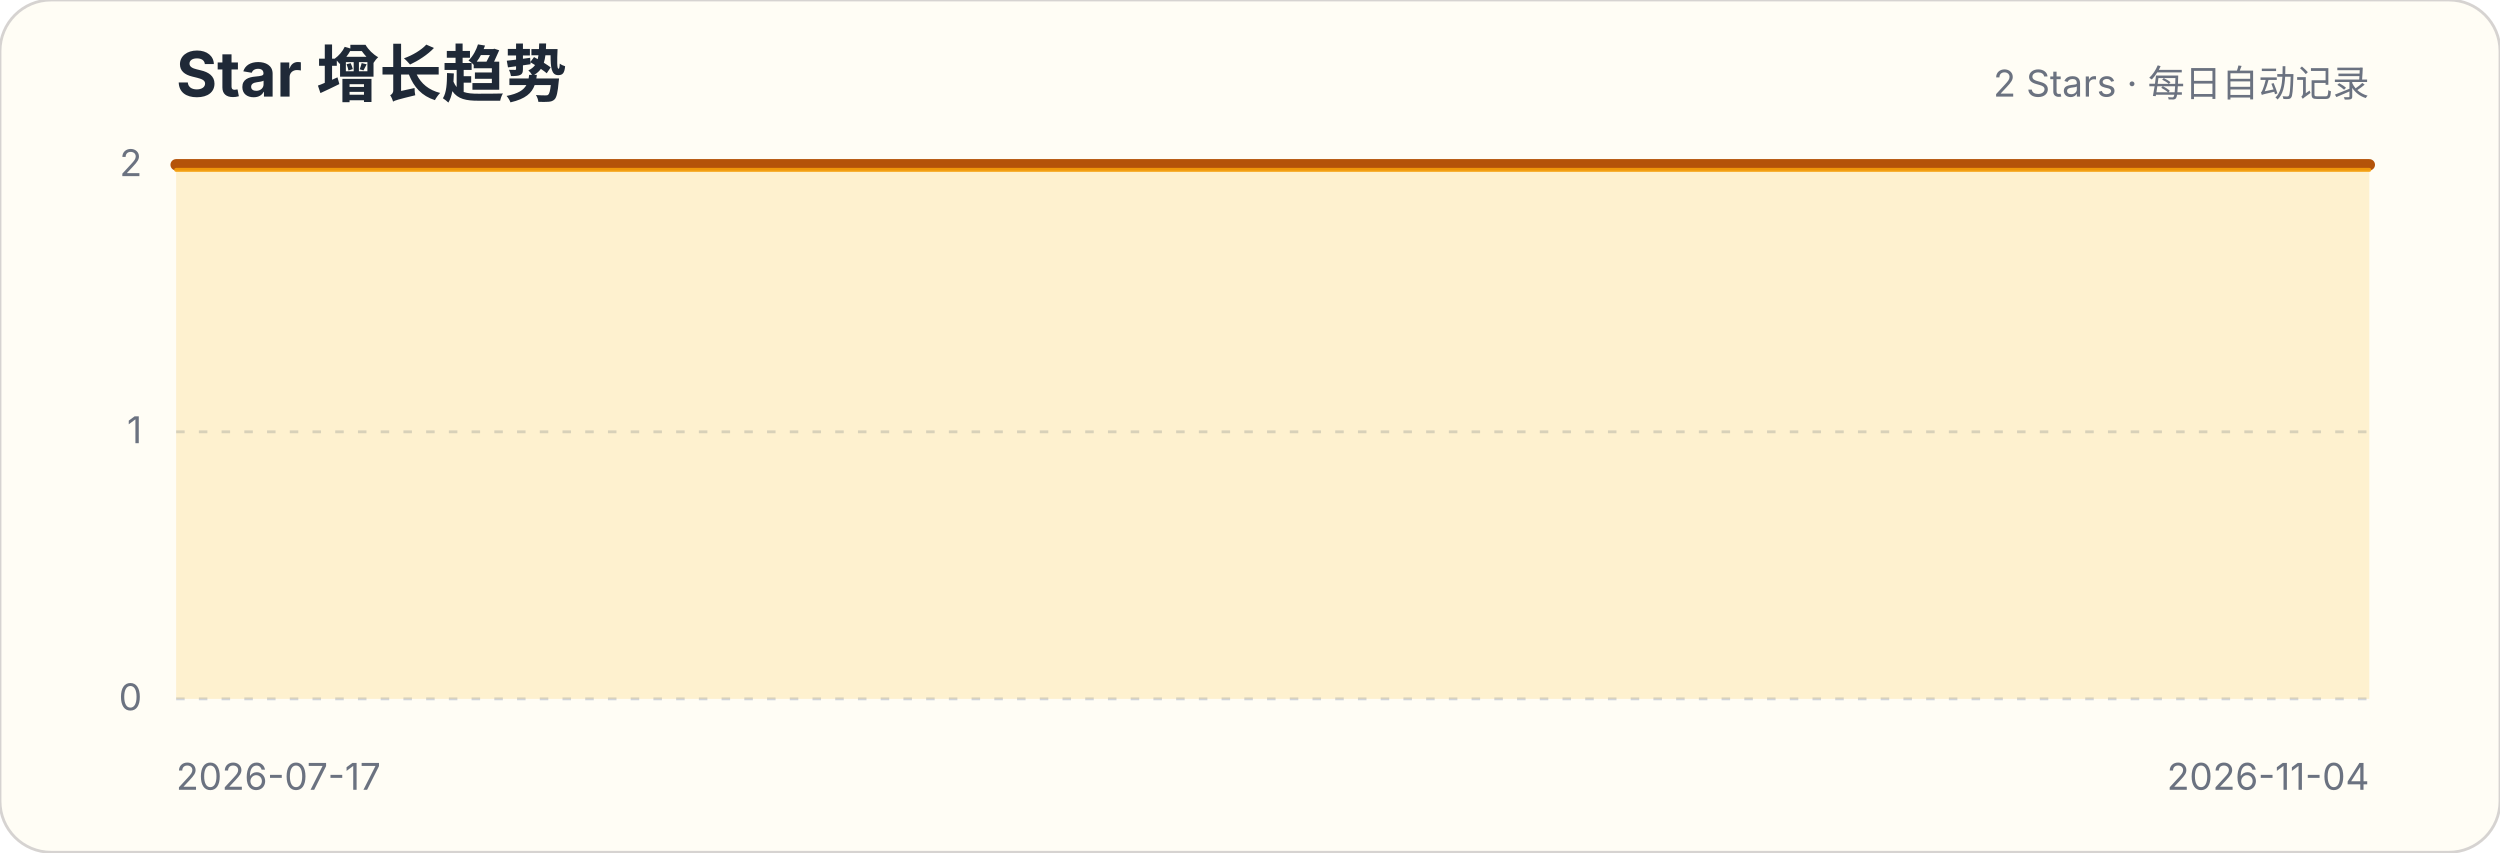
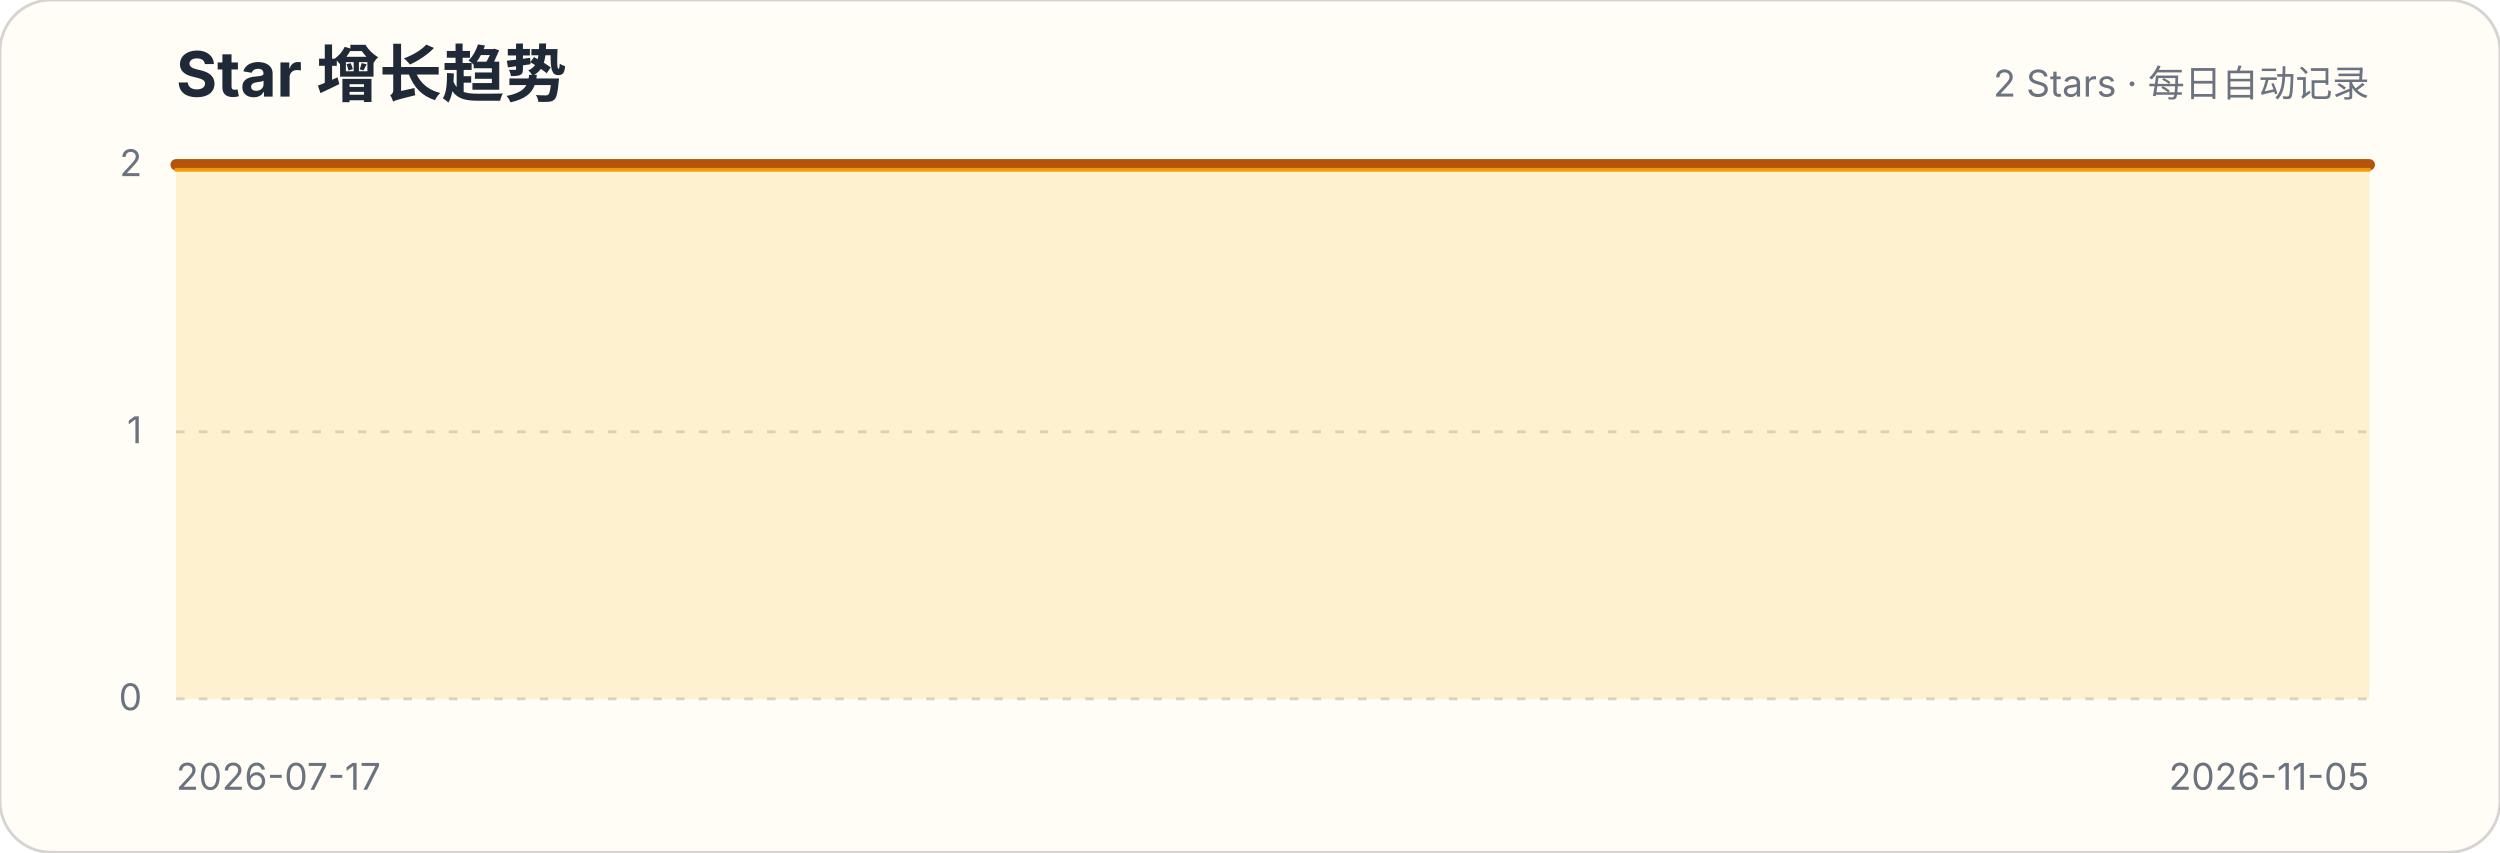
<svg xmlns="http://www.w3.org/2000/svg" width="880" height="300" viewBox="0 0 880 300" role="img" aria-labelledby="title description">
  <style>.title{font:700 22px -apple-system,BlinkMacSystemFont,"Segoe UI",sans-serif;fill:#1f2937}.subtitle,.axis{font:13px -apple-system,BlinkMacSystemFont,"Segoe UI",sans-serif;fill:#6b7280}.grid{stroke:#d1d5db;stroke-width:1;stroke-dasharray:3 5}</style>
  <rect width="880" height="300" rx="18" fill="#fffdf5" stroke="#d6d3d1" />
  <text x="62" y="34" class="title">Star 增长趋势</text>
  <text x="834" y="34" class="subtitle" text-anchor="end">2 Stars · 每日自动记录</text>
  <g>
    <line x1="62" x2="834" y1="246" y2="246" class="grid" />
    <text x="50" y="250" class="axis" text-anchor="end">0</text>
  </g>
  <g>
    <line x1="62" x2="834" y1="152" y2="152" class="grid" />
    <text x="50" y="156" class="axis" text-anchor="end">1</text>
  </g>
  <g>
    <line x1="62" x2="834" y1="58" y2="58" class="grid" />
    <text x="50" y="62" class="axis" text-anchor="end">2</text>
  </g>
-   <path d="M62.0,58.0 L69.0,58.0 L76.0,58.0 L83.1,58.0 L90.1,58.0 L97.1,58.0 L104.1,58.0 L111.1,58.0 L118.1,58.0 L125.2,58.0 L132.2,58.0 L139.2,58.0 L146.2,58.0 L153.2,58.0 L160.3,58.0 L167.3,58.0 L174.3,58.0 L181.3,58.0 L188.3,58.0 L195.3,58.0 L202.4,58.0 L209.4,58.0 L216.4,58.0 L223.4,58.0 L230.4,58.0 L237.5,58.0 L244.5,58.0 L251.5,58.0 L258.5,58.0 L265.5,58.0 L272.5,58.0 L279.6,58.0 L286.6,58.0 L293.6,58.0 L300.6,58.0 L307.6,58.0 L314.7,58.0 L321.7,58.0 L328.7,58.0 L335.7,58.0 L342.7,58.0 L349.7,58.0 L356.8,58.0 L363.8,58.0 L370.8,58.0 L377.8,58.0 L384.8,58.0 L391.9,58.0 L398.9,58.0 L405.9,58.0 L412.9,58.0 L419.9,58.0 L426.9,58.0 L434.0,58.0 L441.0,58.0 L448.0,58.0 L455.0,58.0 L462.0,58.0 L469.1,58.0 L476.1,58.0 L483.1,58.0 L490.1,58.0 L497.1,58.0 L504.1,58.0 L511.2,58.0 L518.2,58.0 L525.2,58.0 L532.2,58.0 L539.2,58.0 L546.3,58.0 L553.3,58.0 L560.3,58.0 L567.3,58.0 L574.3,58.0 L581.3,58.0 L588.4,58.0 L595.4,58.0 L602.4,58.0 L609.4,58.0 L616.4,58.0 L623.5,58.0 L630.5,58.0 L637.5,58.0 L644.5,58.0 L651.5,58.0 L658.5,58.0 L665.6,58.0 L672.6,58.0 L679.6,58.0 L686.6,58.0 L693.6,58.0 L700.7,58.0 L707.7,58.0 L714.7,58.0 L721.7,58.0 L728.7,58.0 L735.7,58.0 L742.8,58.0 L749.8,58.0 L756.8,58.0 L763.8,58.0 L770.8,58.0 L777.9,58.0 L784.9,58.0 L791.9,58.0 L798.9,58.0 L805.9,58.0 L812.9,58.0 L820.0,58.0 L827.0,58.0 L834.0,58.0 L834.0,246 L62,246 Z" fill="#fbbf24" fill-opacity=".18" />
-   <path d="M62.0,58.0 L69.0,58.0 L76.0,58.0 L83.1,58.0 L90.1,58.0 L97.1,58.0 L104.1,58.0 L111.1,58.0 L118.1,58.0 L125.2,58.0 L132.2,58.0 L139.2,58.0 L146.2,58.0 L153.2,58.0 L160.3,58.0 L167.3,58.0 L174.3,58.0 L181.3,58.0 L188.3,58.0 L195.3,58.0 L202.4,58.0 L209.4,58.0 L216.4,58.0 L223.4,58.0 L230.4,58.0 L237.5,58.0 L244.5,58.0 L251.5,58.0 L258.5,58.0 L265.5,58.0 L272.5,58.0 L279.6,58.0 L286.6,58.0 L293.6,58.0 L300.6,58.0 L307.6,58.0 L314.7,58.0 L321.7,58.0 L328.7,58.0 L335.7,58.0 L342.7,58.0 L349.7,58.0 L356.8,58.0 L363.8,58.0 L370.8,58.0 L377.8,58.0 L384.8,58.0 L391.9,58.0 L398.9,58.0 L405.9,58.0 L412.9,58.0 L419.9,58.0 L426.9,58.0 L434.0,58.0 L441.0,58.0 L448.0,58.0 L455.0,58.0 L462.0,58.0 L469.1,58.0 L476.1,58.0 L483.1,58.0 L490.1,58.0 L497.1,58.0 L504.1,58.0 L511.2,58.0 L518.2,58.0 L525.2,58.0 L532.2,58.0 L539.2,58.0 L546.3,58.0 L553.3,58.0 L560.3,58.0 L567.3,58.0 L574.3,58.0 L581.3,58.0 L588.4,58.0 L595.4,58.0 L602.4,58.0 L609.4,58.0 L616.4,58.0 L623.5,58.0 L630.5,58.0 L637.5,58.0 L644.5,58.0 L651.5,58.0 L658.5,58.0 L665.6,58.0 L672.6,58.0 L679.6,58.0 L686.6,58.0 L693.6,58.0 L700.7,58.0 L707.7,58.0 L714.7,58.0 L721.7,58.0 L728.7,58.0 L735.7,58.0 L742.8,58.0 L749.8,58.0 L756.8,58.0 L763.8,58.0 L770.8,58.0 L777.9,58.0 L784.9,58.0 L791.9,58.0 L798.9,58.0 L805.9,58.0 L812.9,58.0 L820.0,58.0 L827.0,58.0 L834.0,58.0" fill="none" stroke="#b45309" stroke-width="4" stroke-linecap="round" stroke-linejoin="round" />
-   <path d="M62.0,58.0 L69.0,58.0 L76.0,58.0 L83.1,58.0 L90.1,58.0 L97.1,58.0 L104.1,58.0 L111.1,58.0 L118.1,58.0 L125.2,58.0 L132.2,58.0 L139.2,58.0 L146.2,58.0 L153.2,58.0 L160.3,58.0 L167.3,58.0 L174.3,58.0 L181.3,58.0 L188.3,58.0 L195.3,58.0 L202.4,58.0 L209.4,58.0 L216.4,58.0 L223.4,58.0 L230.4,58.0 L237.5,58.0 L244.5,58.0 L251.5,58.0 L258.5,58.0 L265.5,58.0 L272.5,58.0 L279.6,58.0 L286.6,58.0 L293.6,58.0 L300.6,58.0 L307.6,58.0 L314.7,58.0 L321.7,58.0 L328.7,58.0 L335.7,58.0 L342.7,58.0 L349.7,58.0 L356.8,58.0 L363.8,58.0 L370.8,58.0 L377.8,58.0 L384.8,58.0 L391.9,58.0 L398.9,58.0 L405.9,58.0 L412.9,58.0 L419.9,58.0 L426.9,58.0 L434.0,58.0 L441.0,58.0 L448.0,58.0 L455.0,58.0 L462.0,58.0 L469.1,58.0 L476.1,58.0 L483.1,58.0 L490.1,58.0 L497.1,58.0 L504.1,58.0 L511.2,58.0 L518.2,58.0 L525.2,58.0 L532.2,58.0 L539.2,58.0 L546.3,58.0 L553.3,58.0 L560.3,58.0 L567.3,58.0 L574.3,58.0 L581.3,58.0 L588.4,58.0 L595.4,58.0 L602.4,58.0 L609.4,58.0 L616.4,58.0 L623.5,58.0 L630.5,58.0 L637.5,58.0 L644.5,58.0 L651.5,58.0 L658.5,58.0 L665.6,58.0 L672.6,58.0 L679.6,58.0 L686.6,58.0 L693.6,58.0 L700.7,58.0 L707.7,58.0 L714.7,58.0 L721.7,58.0 L728.7,58.0 L735.7,58.0 L742.8,58.0 L749.8,58.0 L756.8,58.0 L763.8,58.0 L770.8,58.0 L777.9,58.0 L784.9,58.0 L791.9,58.0 L798.9,58.0 L805.9,58.0 L812.9,58.0 L820.0,58.0 L827.0,58.0 L834.0,58.0" transform="translate(0,1.8)" fill="none" stroke="#f59e0b" stroke-width="1.4" stroke-linecap="round" stroke-linejoin="round" opacity=".9" />
+   <path d="M62.0,58.0 L69.0,58.0 L75.9,58.0 L82.9,58.0 L89.8,58.0 L96.8,58.0 L103.7,58.0 L110.7,58.0 L117.6,58.0 L124.6,58.0 L131.5,58.0 L138.5,58.0 L145.5,58.0 L152.4,58.0 L159.4,58.0 L166.3,58.0 L173.3,58.0 L180.2,58.0 L187.2,58.0 L194.1,58.0 L201.1,58.0 L208.1,58.0 L215.0,58.0 L222.0,58.0 L228.9,58.0 L235.9,58.0 L242.8,58.0 L249.8,58.0 L256.7,58.0 L263.7,58.0 L270.6,58.0 L277.6,58.0 L284.6,58.0 L291.5,58.0 L298.5,58.0 L305.4,58.0 L312.4,58.0 L319.3,58.0 L326.3,58.0 L333.2,58.0 L340.2,58.0 L347.2,58.0 L354.1,58.0 L361.1,58.0 L368.0,58.0 L375.0,58.0 L381.9,58.0 L388.9,58.0 L395.8,58.0 L402.8,58.0 L409.7,58.0 L416.7,58.0 L423.7,58.0 L430.6,58.0 L437.6,58.0 L444.5,58.0 L451.5,58.0 L458.4,58.0 L465.4,58.0 L472.3,58.0 L479.3,58.0 L486.3,58.0 L493.2,58.0 L500.2,58.0 L507.1,58.0 L514.1,58.0 L521.0,58.0 L528.0,58.0 L534.9,58.0 L541.9,58.0 L548.8,58.0 L555.8,58.0 L562.8,58.0 L569.7,58.0 L576.7,58.0 L583.6,58.0 L590.6,58.0 L597.5,58.0 L604.5,58.0 L611.4,58.0 L618.4,58.0 L625.4,58.0 L632.3,58.0 L639.3,58.0 L646.2,58.0 L653.2,58.0 L660.1,58.0 L667.1,58.0 L674.0,58.0 L681.0,58.0 L687.9,58.0 L694.9,58.0 L701.9,58.0 L708.8,58.0 L715.8,58.0 L722.7,58.0 L729.7,58.0 L736.6,58.0 L743.6,58.0 L750.5,58.0 L757.5,58.0 L764.5,58.0 L771.4,58.0 L778.4,58.0 L785.3,58.0 L792.3,58.0 L799.2,58.0 L806.2,58.0 L813.1,58.0 L820.1,58.0 L827.0,58.0 L834.0,58.0 L834.0,246 L62,246 Z" fill="#fbbf24" fill-opacity=".18" />
+   <path d="M62.0,58.0 L69.0,58.0 L75.9,58.0 L82.9,58.0 L89.8,58.0 L96.8,58.0 L103.7,58.0 L110.7,58.0 L117.6,58.0 L124.6,58.0 L131.5,58.0 L138.5,58.0 L145.5,58.0 L152.4,58.0 L159.4,58.0 L166.3,58.0 L173.3,58.0 L180.2,58.0 L187.2,58.0 L194.1,58.0 L201.1,58.0 L208.1,58.0 L215.0,58.0 L222.0,58.0 L228.9,58.0 L235.9,58.0 L242.8,58.0 L249.8,58.0 L256.7,58.0 L263.7,58.0 L270.6,58.0 L277.6,58.0 L284.6,58.0 L291.5,58.0 L298.5,58.0 L305.4,58.0 L312.4,58.0 L319.3,58.0 L326.3,58.0 L333.2,58.0 L340.2,58.0 L347.2,58.0 L354.1,58.0 L361.1,58.0 L368.0,58.0 L375.0,58.0 L381.9,58.0 L388.9,58.0 L395.8,58.0 L402.8,58.0 L409.7,58.0 L416.7,58.0 L423.7,58.0 L430.6,58.0 L437.6,58.0 L444.5,58.0 L451.5,58.0 L458.4,58.0 L465.4,58.0 L472.3,58.0 L479.3,58.0 L486.3,58.0 L493.2,58.0 L500.2,58.0 L507.1,58.0 L514.1,58.0 L521.0,58.0 L528.0,58.0 L534.9,58.0 L541.9,58.0 L548.8,58.0 L555.8,58.0 L562.8,58.0 L569.7,58.0 L576.7,58.0 L583.6,58.0 L590.6,58.0 L597.5,58.0 L604.5,58.0 L611.4,58.0 L618.4,58.0 L625.4,58.0 L632.3,58.0 L639.3,58.0 L646.2,58.0 L653.2,58.0 L660.1,58.0 L667.1,58.0 L674.0,58.0 L681.0,58.0 L687.9,58.0 L694.9,58.0 L701.9,58.0 L708.8,58.0 L715.8,58.0 L722.7,58.0 L729.7,58.0 L736.6,58.0 L743.6,58.0 L750.5,58.0 L757.5,58.0 L764.5,58.0 L771.4,58.0 L778.4,58.0 L785.3,58.0 L792.3,58.0 L799.2,58.0 L806.2,58.0 L813.1,58.0 L820.1,58.0 L827.0,58.0 L834.0,58.0" fill="none" stroke="#b45309" stroke-width="4" stroke-linecap="round" stroke-linejoin="round" />
+   <path d="M62.0,58.0 L69.0,58.0 L75.9,58.0 L82.9,58.0 L89.8,58.0 L96.8,58.0 L103.7,58.0 L110.7,58.0 L117.6,58.0 L124.6,58.0 L131.5,58.0 L138.5,58.0 L145.5,58.0 L152.4,58.0 L159.4,58.0 L166.3,58.0 L173.3,58.0 L180.2,58.0 L187.2,58.0 L194.1,58.0 L201.1,58.0 L208.1,58.0 L215.0,58.0 L222.0,58.0 L228.9,58.0 L235.9,58.0 L242.8,58.0 L249.8,58.0 L256.7,58.0 L263.7,58.0 L270.6,58.0 L277.6,58.0 L284.6,58.0 L291.5,58.0 L298.5,58.0 L305.4,58.0 L312.4,58.0 L319.3,58.0 L326.3,58.0 L333.2,58.0 L340.2,58.0 L347.2,58.0 L354.1,58.0 L361.1,58.0 L368.0,58.0 L375.0,58.0 L381.9,58.0 L388.9,58.0 L395.8,58.0 L402.8,58.0 L409.7,58.0 L416.7,58.0 L423.7,58.0 L430.6,58.0 L437.6,58.0 L444.5,58.0 L451.5,58.0 L458.4,58.0 L465.4,58.0 L472.3,58.0 L479.3,58.0 L486.3,58.0 L493.2,58.0 L500.2,58.0 L507.1,58.0 L514.1,58.0 L521.0,58.0 L528.0,58.0 L534.9,58.0 L541.9,58.0 L548.8,58.0 L555.8,58.0 L562.8,58.0 L569.7,58.0 L576.7,58.0 L583.6,58.0 L590.6,58.0 L597.5,58.0 L604.5,58.0 L611.4,58.0 L618.4,58.0 L625.4,58.0 L632.3,58.0 L639.3,58.0 L646.2,58.0 L653.2,58.0 L660.1,58.0 L667.1,58.0 L674.0,58.0 L681.0,58.0 L687.9,58.0 L694.9,58.0 L701.9,58.0 L708.8,58.0 L715.8,58.0 L722.7,58.0 L729.7,58.0 L736.6,58.0 L743.6,58.0 L750.5,58.0 L757.5,58.0 L764.5,58.0 L771.4,58.0 L778.4,58.0 L785.3,58.0 L792.3,58.0 L799.2,58.0 L806.2,58.0 L813.1,58.0 L820.1,58.0 L827.0,58.0 L834.0,58.0" transform="translate(0,1.8)" fill="none" stroke="#f59e0b" stroke-width="1.4" stroke-linecap="round" stroke-linejoin="round" opacity=".9" />
  <text x="62" y="278" class="axis">2026-07-17</text>
-   <text x="834" y="278" class="axis" text-anchor="end">2026-11-04</text>
+   <text x="834" y="278" class="axis" text-anchor="end">2026-11-05</text>
</svg>
